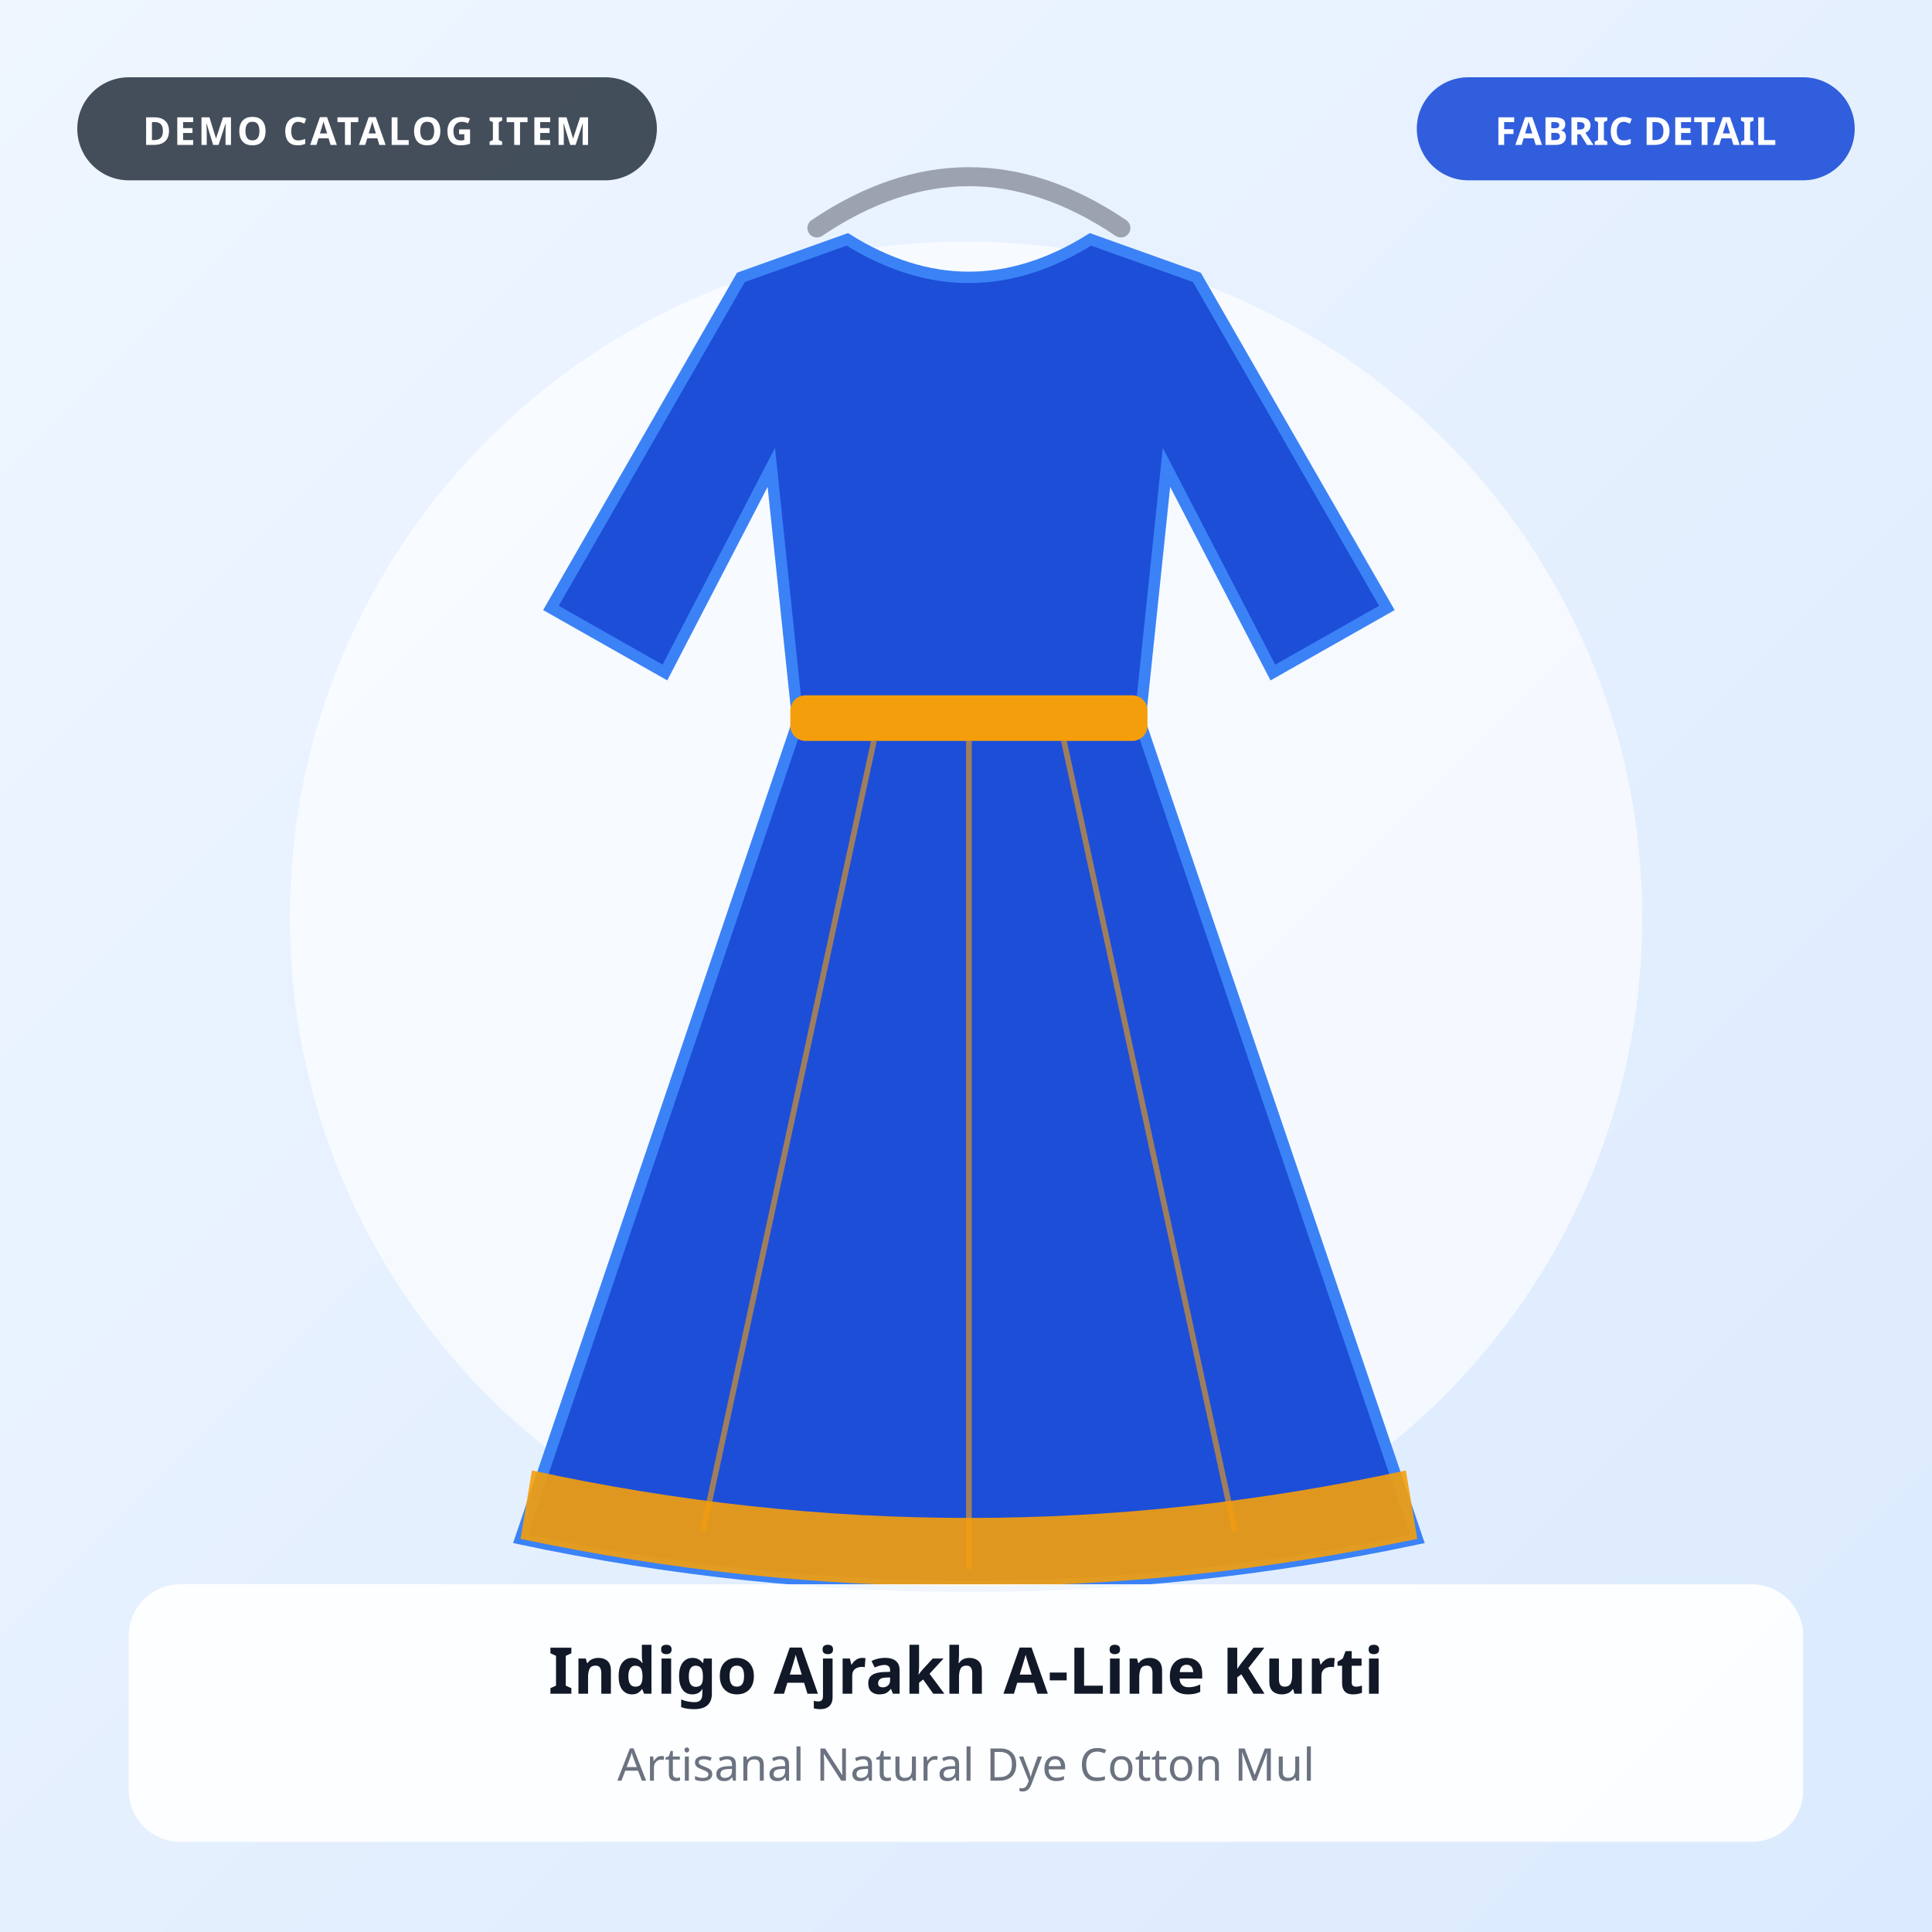
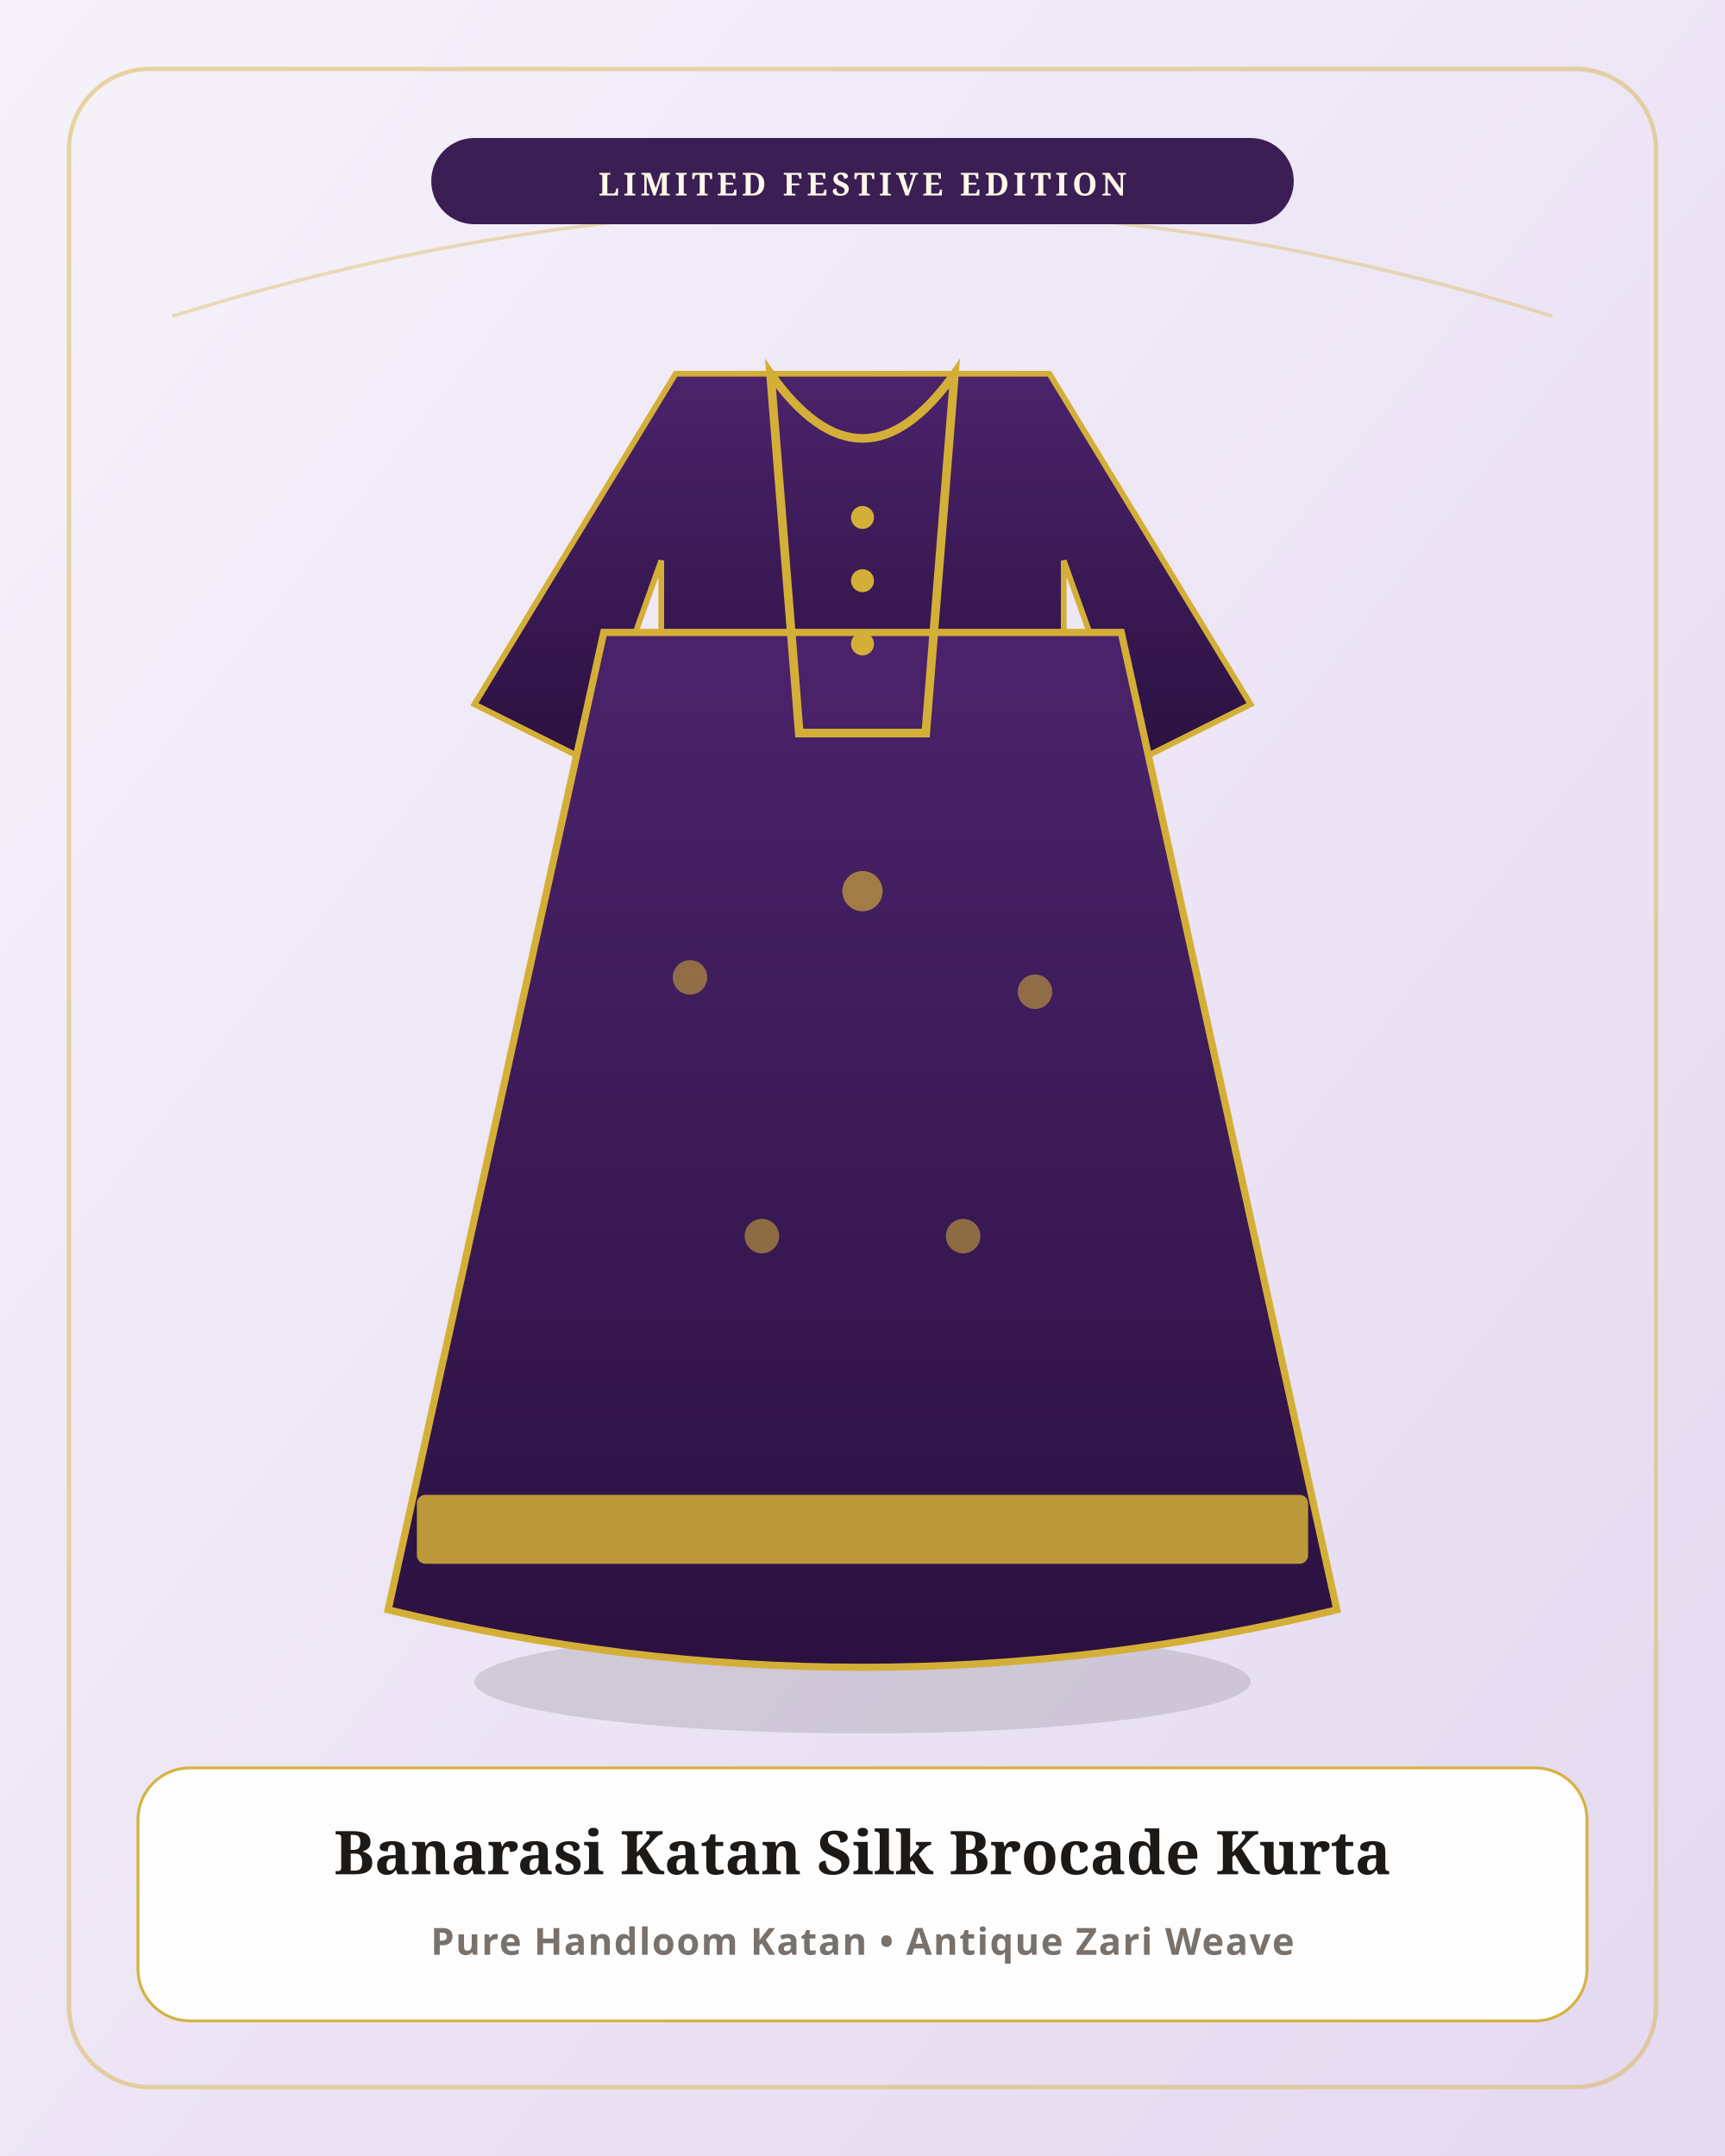
- <svg xmlns="http://www.w3.org/2000/svg" viewBox="0 0 600 600" width="600" height="600" role="img" aria-label="Indigo Ajrakh A-Line Kurti">
+ <svg xmlns="http://www.w3.org/2000/svg" viewBox="0 0 600 750" width="600" height="750">
  <defs>
-     <linearGradient id="bg-kurti4" x1="0" y1="0" x2="1" y2="1">
-       <stop offset="0%" stop-color="#eff6ff" />
-       <stop offset="100%" stop-color="#dbeafe" />
+     <linearGradient id="bg_kurti4" x1="0" y1="0" x2="1" y2="1">
+       <stop offset="0%" stop-color="#F6F2FA" />
+       <stop offset="100%" stop-color="#E4D9F0" />
+     </linearGradient>
+     <linearGradient id="g_kurti4" x1="0" y1="0" x2="0" y2="1">
+       <stop offset="0%" stop-color="#4B236B" />
+       <stop offset="100%" stop-color="#2B1140" />
    </linearGradient>
  </defs>
-   <rect width="600" height="600" fill="url(#bg-kurti4)" />
-   <circle cx="300" cy="285" r="210" fill="#ffffff" opacity="0.65" />
-   <rect x="24" y="24" width="180" height="32" rx="16" fill="#1f2937" opacity="0.82" />
-   <text x="114" y="45" text-anchor="middle" font-family="system-ui, sans-serif" font-size="12" font-weight="700" fill="#ffffff" letter-spacing="0.8">DEMO CATALOG ITEM</text>
-   <rect x="440" y="24" width="136" height="32" rx="16" fill="#1d4ed8" opacity="0.9" />
-   <text x="508" y="45" text-anchor="middle" font-family="system-ui, sans-serif" font-size="12" font-weight="700" fill="#ffffff">FABRIC DETAIL</text>
-   <g transform="scale(1.18) translate(-45, -45)">
-     <path d="M260 105 Q300 78 340 105" fill="none" stroke="#9ca3af" stroke-width="5" stroke-linecap="round" />
-     <path d="M240 118 L268 108 Q300 128 332 108 L360 118 L410 205 L380 222 L352 168 L345 235 L418 450 Q300 475 182 450 L255 235 L248 168 L220 222 L190 205 Z" fill="#1d4ed8" stroke="#3b82f6" stroke-width="3" />
-     <rect x="253" y="228" width="94" height="12" rx="4" fill="#f59e0b" />
-     <line x1="275" y1="240" x2="230" y2="448" stroke="#f59e0b" stroke-width="1.5" opacity="0.6" />
-     <line x1="300" y1="240" x2="300" y2="458" stroke="#f59e0b" stroke-width="1.5" opacity="0.6" />
-     <line x1="325" y1="240" x2="370" y2="448" stroke="#f59e0b" stroke-width="1.5" opacity="0.6" />
-     <path d="M185 432 Q300 457 415 432 L418 450 Q300 475 182 450 Z" fill="#f59e0b" opacity="0.9" />
-   </g>
-   <rect x="40" y="492" width="520" height="80" rx="16" fill="#ffffff" opacity="0.92" />
-   <text x="300" y="526" text-anchor="middle" font-family="system-ui, sans-serif" font-size="20" font-weight="700" fill="#111827">Indigo Ajrakh A-Line Kurti</text>
-   <text x="300" y="553" text-anchor="middle" font-family="system-ui, sans-serif" font-size="14" font-weight="500" fill="#6b7280">Artisanal Natural Dye Cotton Mul</text>
+   <rect width="600" height="750" fill="url(#bg_kurti4)" />
+   <rect x="24" y="24" width="552" height="702" rx="28" fill="none" stroke="#D4AF37" stroke-width="1.5" opacity="0.45" />
+   <path d="M60 110 Q300 35 540 110" fill="none" stroke="#D4AF37" stroke-width="1.2" opacity="0.35" />
+   <rect x="150" y="48" width="300" height="30" rx="15" fill="#3B1E54" />
+   <text x="300" y="68" text-anchor="middle" fill="#FFF8E7" font-family="Georgia, serif" font-size="11" font-weight="bold" letter-spacing="1.5">LIMITED FESTIVE EDITION</text>
+   <ellipse cx="300" cy="585" rx="135" ry="18" fill="#000" opacity="0.12" />
+   <path d="M235 130 L365 130 L435 245 L395 265 L370 195 L370 225 L230 225 L230 195 L205 265 L165 245 Z" fill="url(#g_kurti4)" stroke="#D4AF37" stroke-width="2" />
+   <path d="M210 220 L135 560 Q300 600 465 560 L390 220 Z" fill="url(#g_kurti4)" stroke="#D4AF37" stroke-width="2.5" />
+   <path d="M268 130 Q300 175 332 130 L322 255 L278 255 Z" fill="none" stroke="#D4AF37" stroke-width="3" />
+   <circle cx="300" cy="180" r="4" fill="#D4AF37" />
+   <circle cx="300" cy="202" r="4" fill="#D4AF37" />
+   <circle cx="300" cy="224" r="4" fill="#D4AF37" />
+   <rect x="145" y="520" width="310" height="24" rx="3" fill="#D4AF37" opacity="0.85" />
+   <circle cx="240" cy="340" r="6" fill="#D4AF37" opacity="0.55" />
+   <circle cx="300" cy="310" r="7" fill="#D4AF37" opacity="0.65" />
+   <circle cx="360" cy="345" r="6" fill="#D4AF37" opacity="0.55" />
+   <circle cx="265" cy="430" r="6" fill="#D4AF37" opacity="0.55" />
+   <circle cx="335" cy="430" r="6" fill="#D4AF37" opacity="0.55" />
+   <rect x="48" y="615" width="504" height="88" rx="18" fill="#FFFFFF" opacity="0.94" stroke="#D4AF37" stroke-width="1" />
+   <text x="300" y="652" text-anchor="middle" fill="#1C1917" font-family="Georgia, serif" font-size="21" font-weight="bold">Banarasi Katan Silk Brocade Kurta</text>
+   <text x="300" y="680" text-anchor="middle" fill="#78716C" font-family="sans-serif" font-size="13" font-weight="600" letter-spacing="0.5">Pure Handloom Katan • Antique Zari Weave</text>
</svg>
